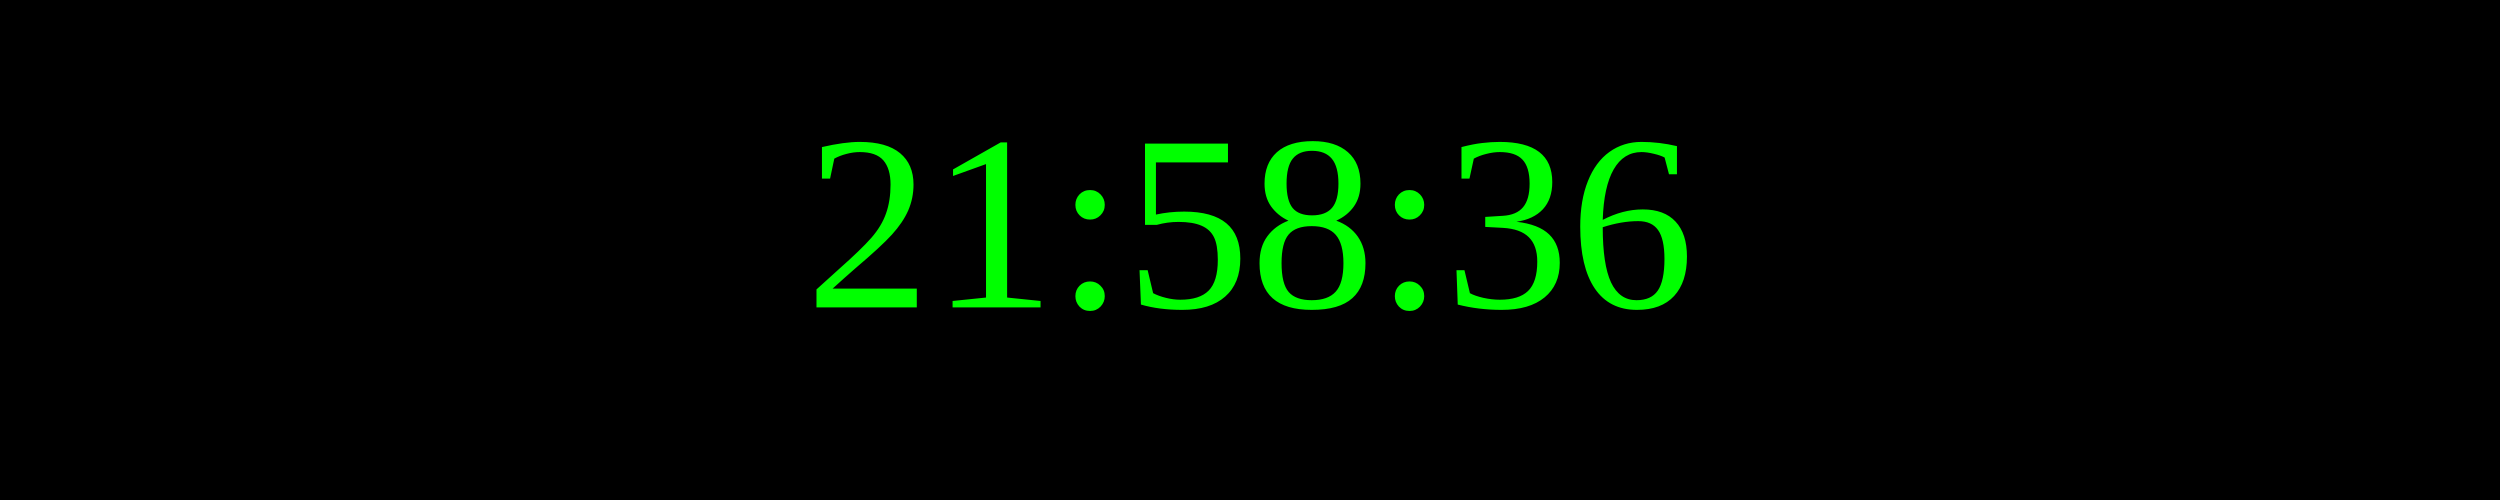
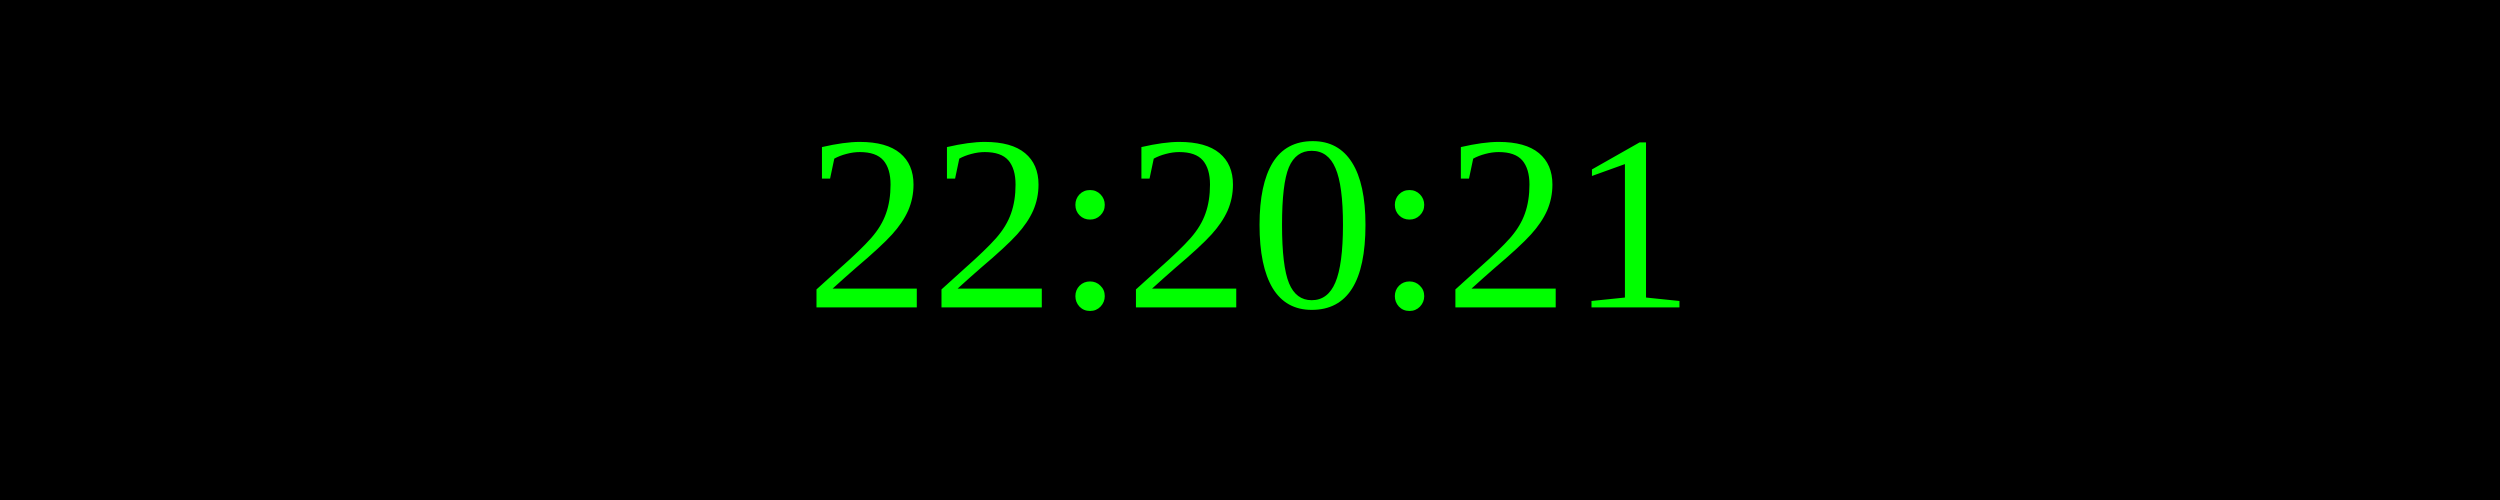
<svg xmlns="http://www.w3.org/2000/svg" width="250" height="50">
  <rect width="100%" height="100%" fill="black" />
  <text x="50%" y="50%" font-size="25" fill="lime" text-anchor="middle" dominant-baseline="middle">
- 21:58:36
+ 22:20:21
</text>
</svg>
